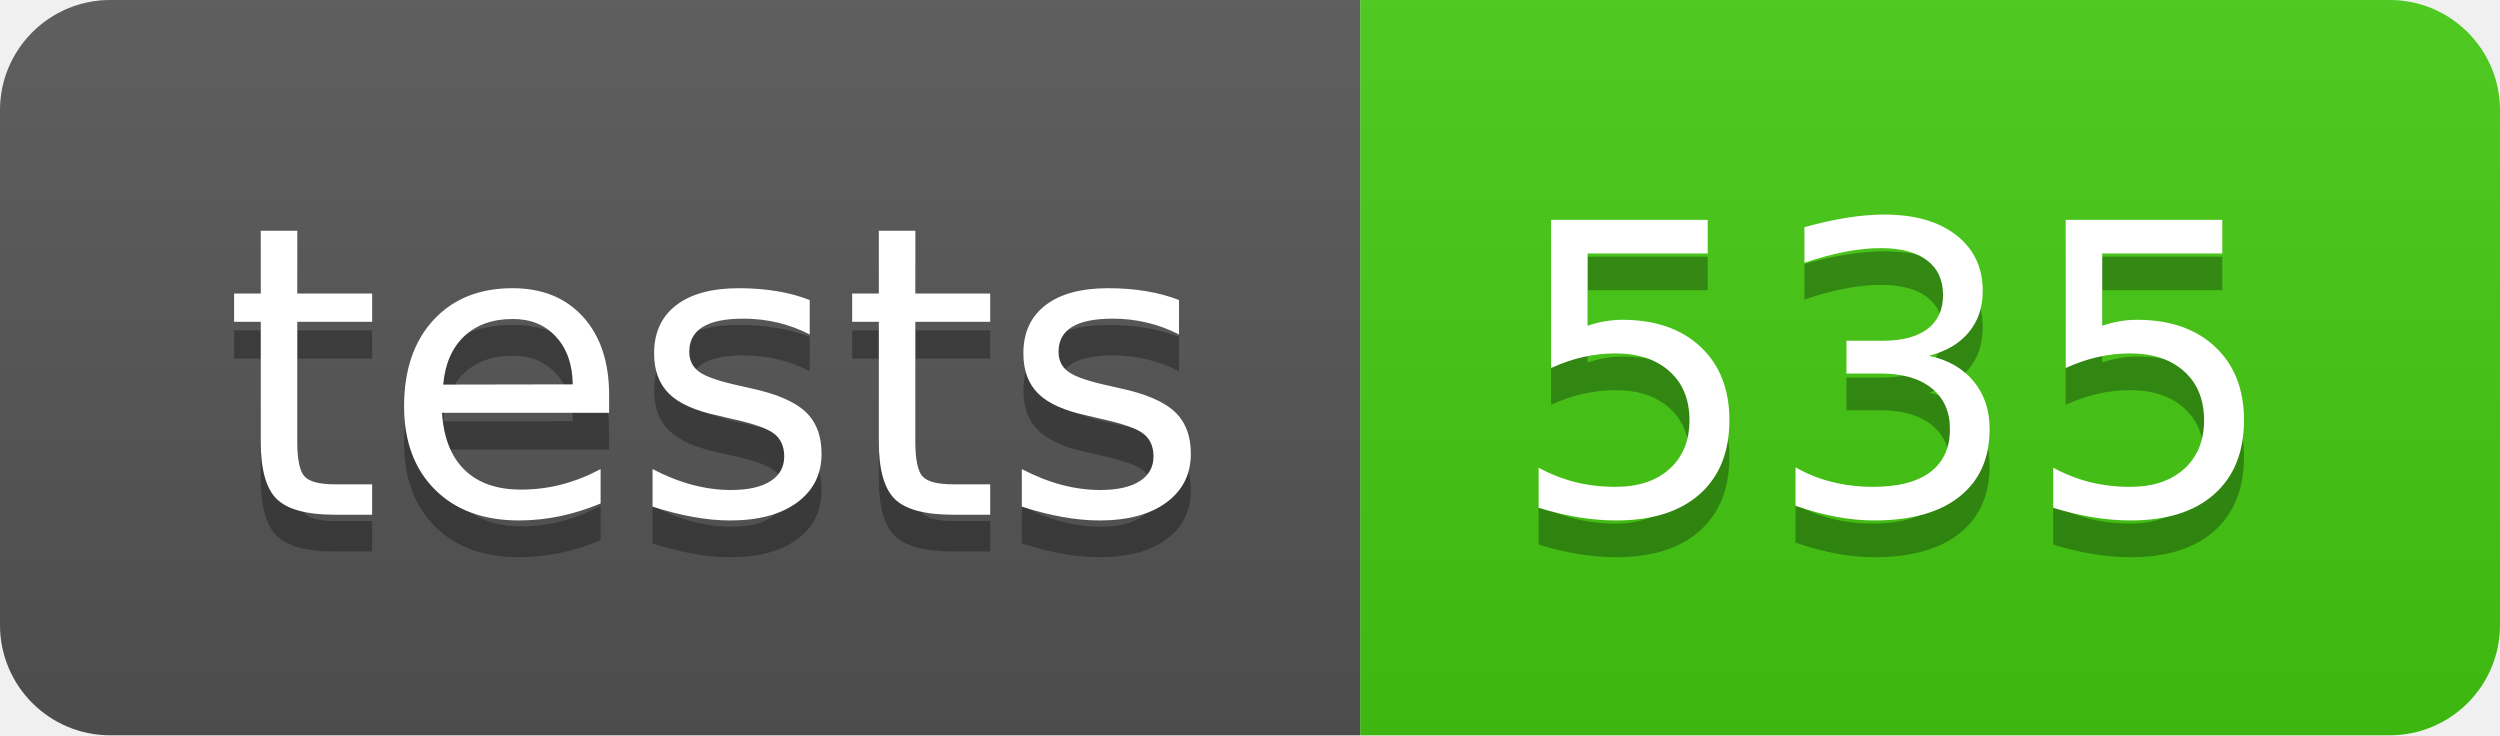
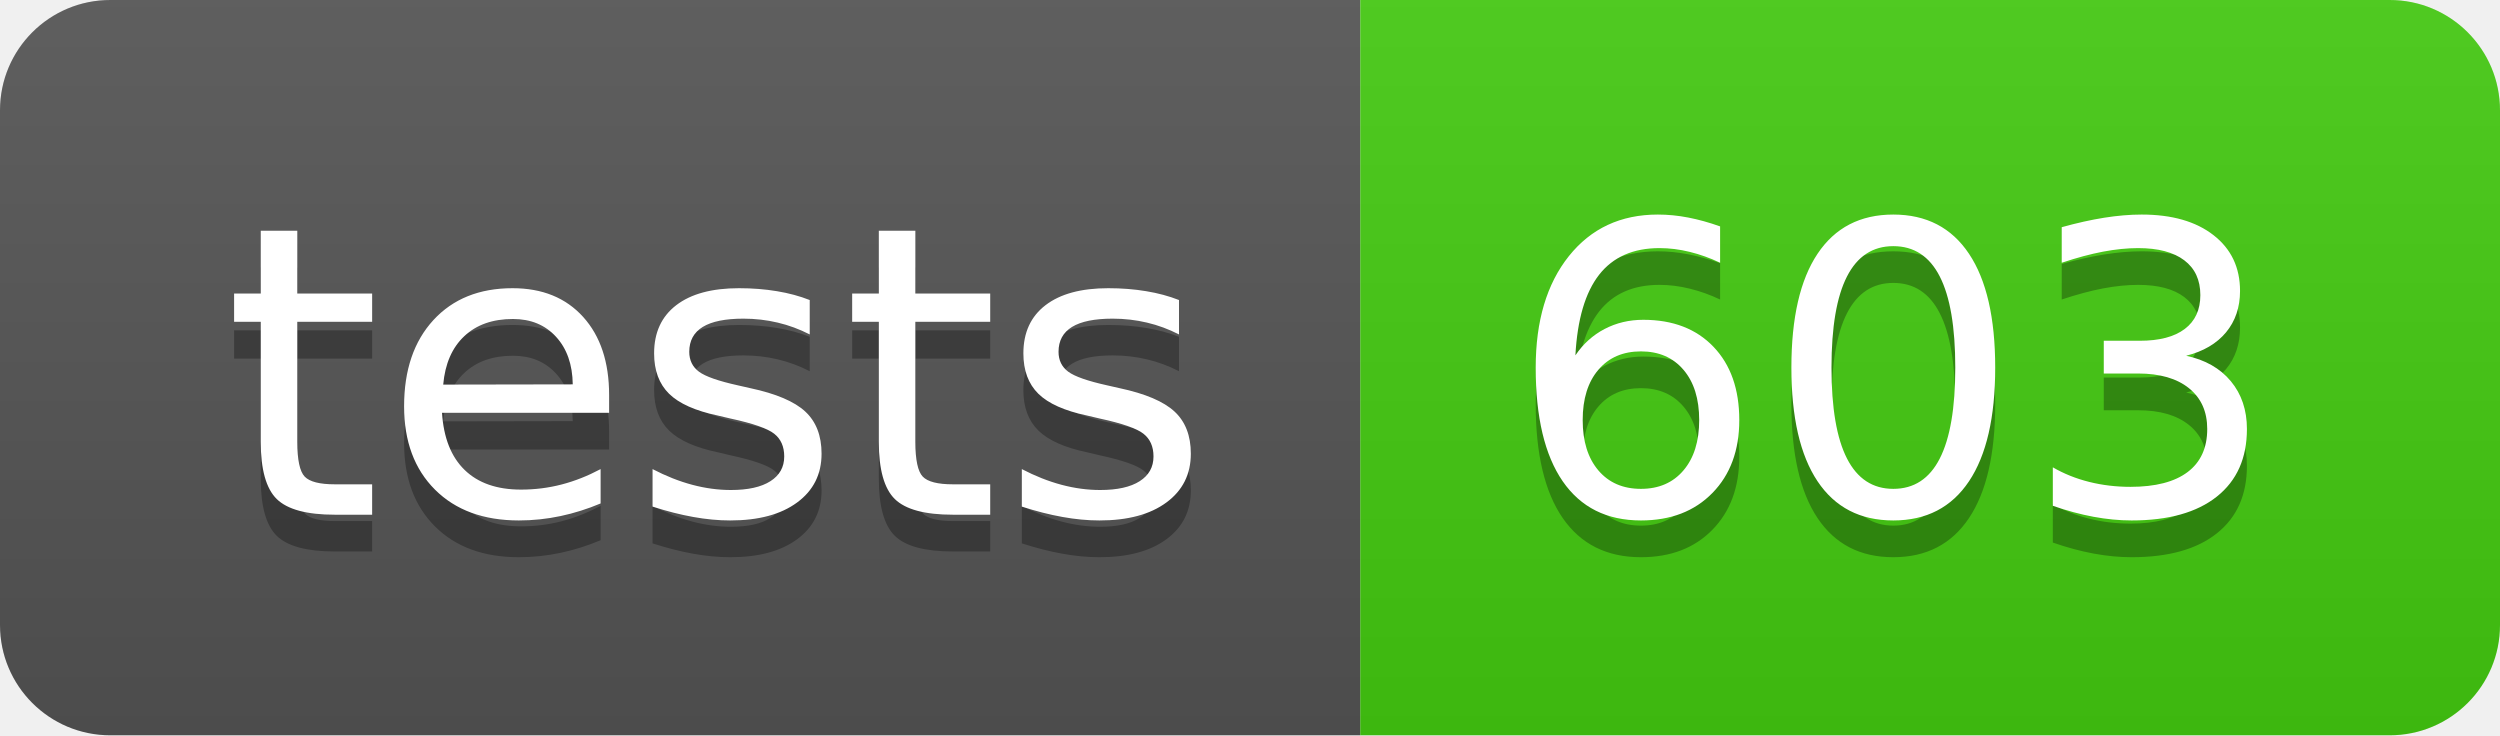
- <svg xmlns="http://www.w3.org/2000/svg" width="68" height="20" role="img" aria-label="tests: 535">
+ <svg xmlns="http://www.w3.org/2000/svg" width="68" height="20" role="img" aria-label="tests: 603">
  <linearGradient id="s" x2="0" y2="100%">
    <stop offset="0" stop-color="#bbb" stop-opacity=".1" />
    <stop offset="1" stop-opacity=".1" />
  </linearGradient>
  <clipPath id="r">
    <rect width="68" height="20" rx="3" fill="#fff" />
  </clipPath>
  <g clip-path="url(#r)">
    <rect width="37" height="20" fill="#555" />
    <rect x="37" width="31" height="20" fill="#4c1" />
    <rect width="68" height="20" fill="url(#s)" />
  </g>
  <g fill="#fff" text-anchor="middle" font-family="Verdana,Geneva,DejaVu Sans,sans-serif" text-rendering="geometricPrecision" font-size="110">
    <text aria-hidden="true" x="195" y="150" fill="#010101" fill-opacity=".3" transform="scale(.1)" textLength="270">tests</text>
    <text x="195" y="140" transform="scale(.1)" fill="#fff" textLength="270">tests</text>
-     <text aria-hidden="true" x="515" y="150" fill="#010101" fill-opacity=".3" transform="scale(.1)" textLength="210">535</text>
-     <text x="515" y="140" transform="scale(.1)" fill="#fff" textLength="210">535</text>
+     <text aria-hidden="true" x="515" y="150" fill="#010101" fill-opacity=".3" transform="scale(.1)" textLength="210">603</text>
+     <text x="515" y="140" transform="scale(.1)" fill="#fff" textLength="210">603</text>
  </g>
</svg>
